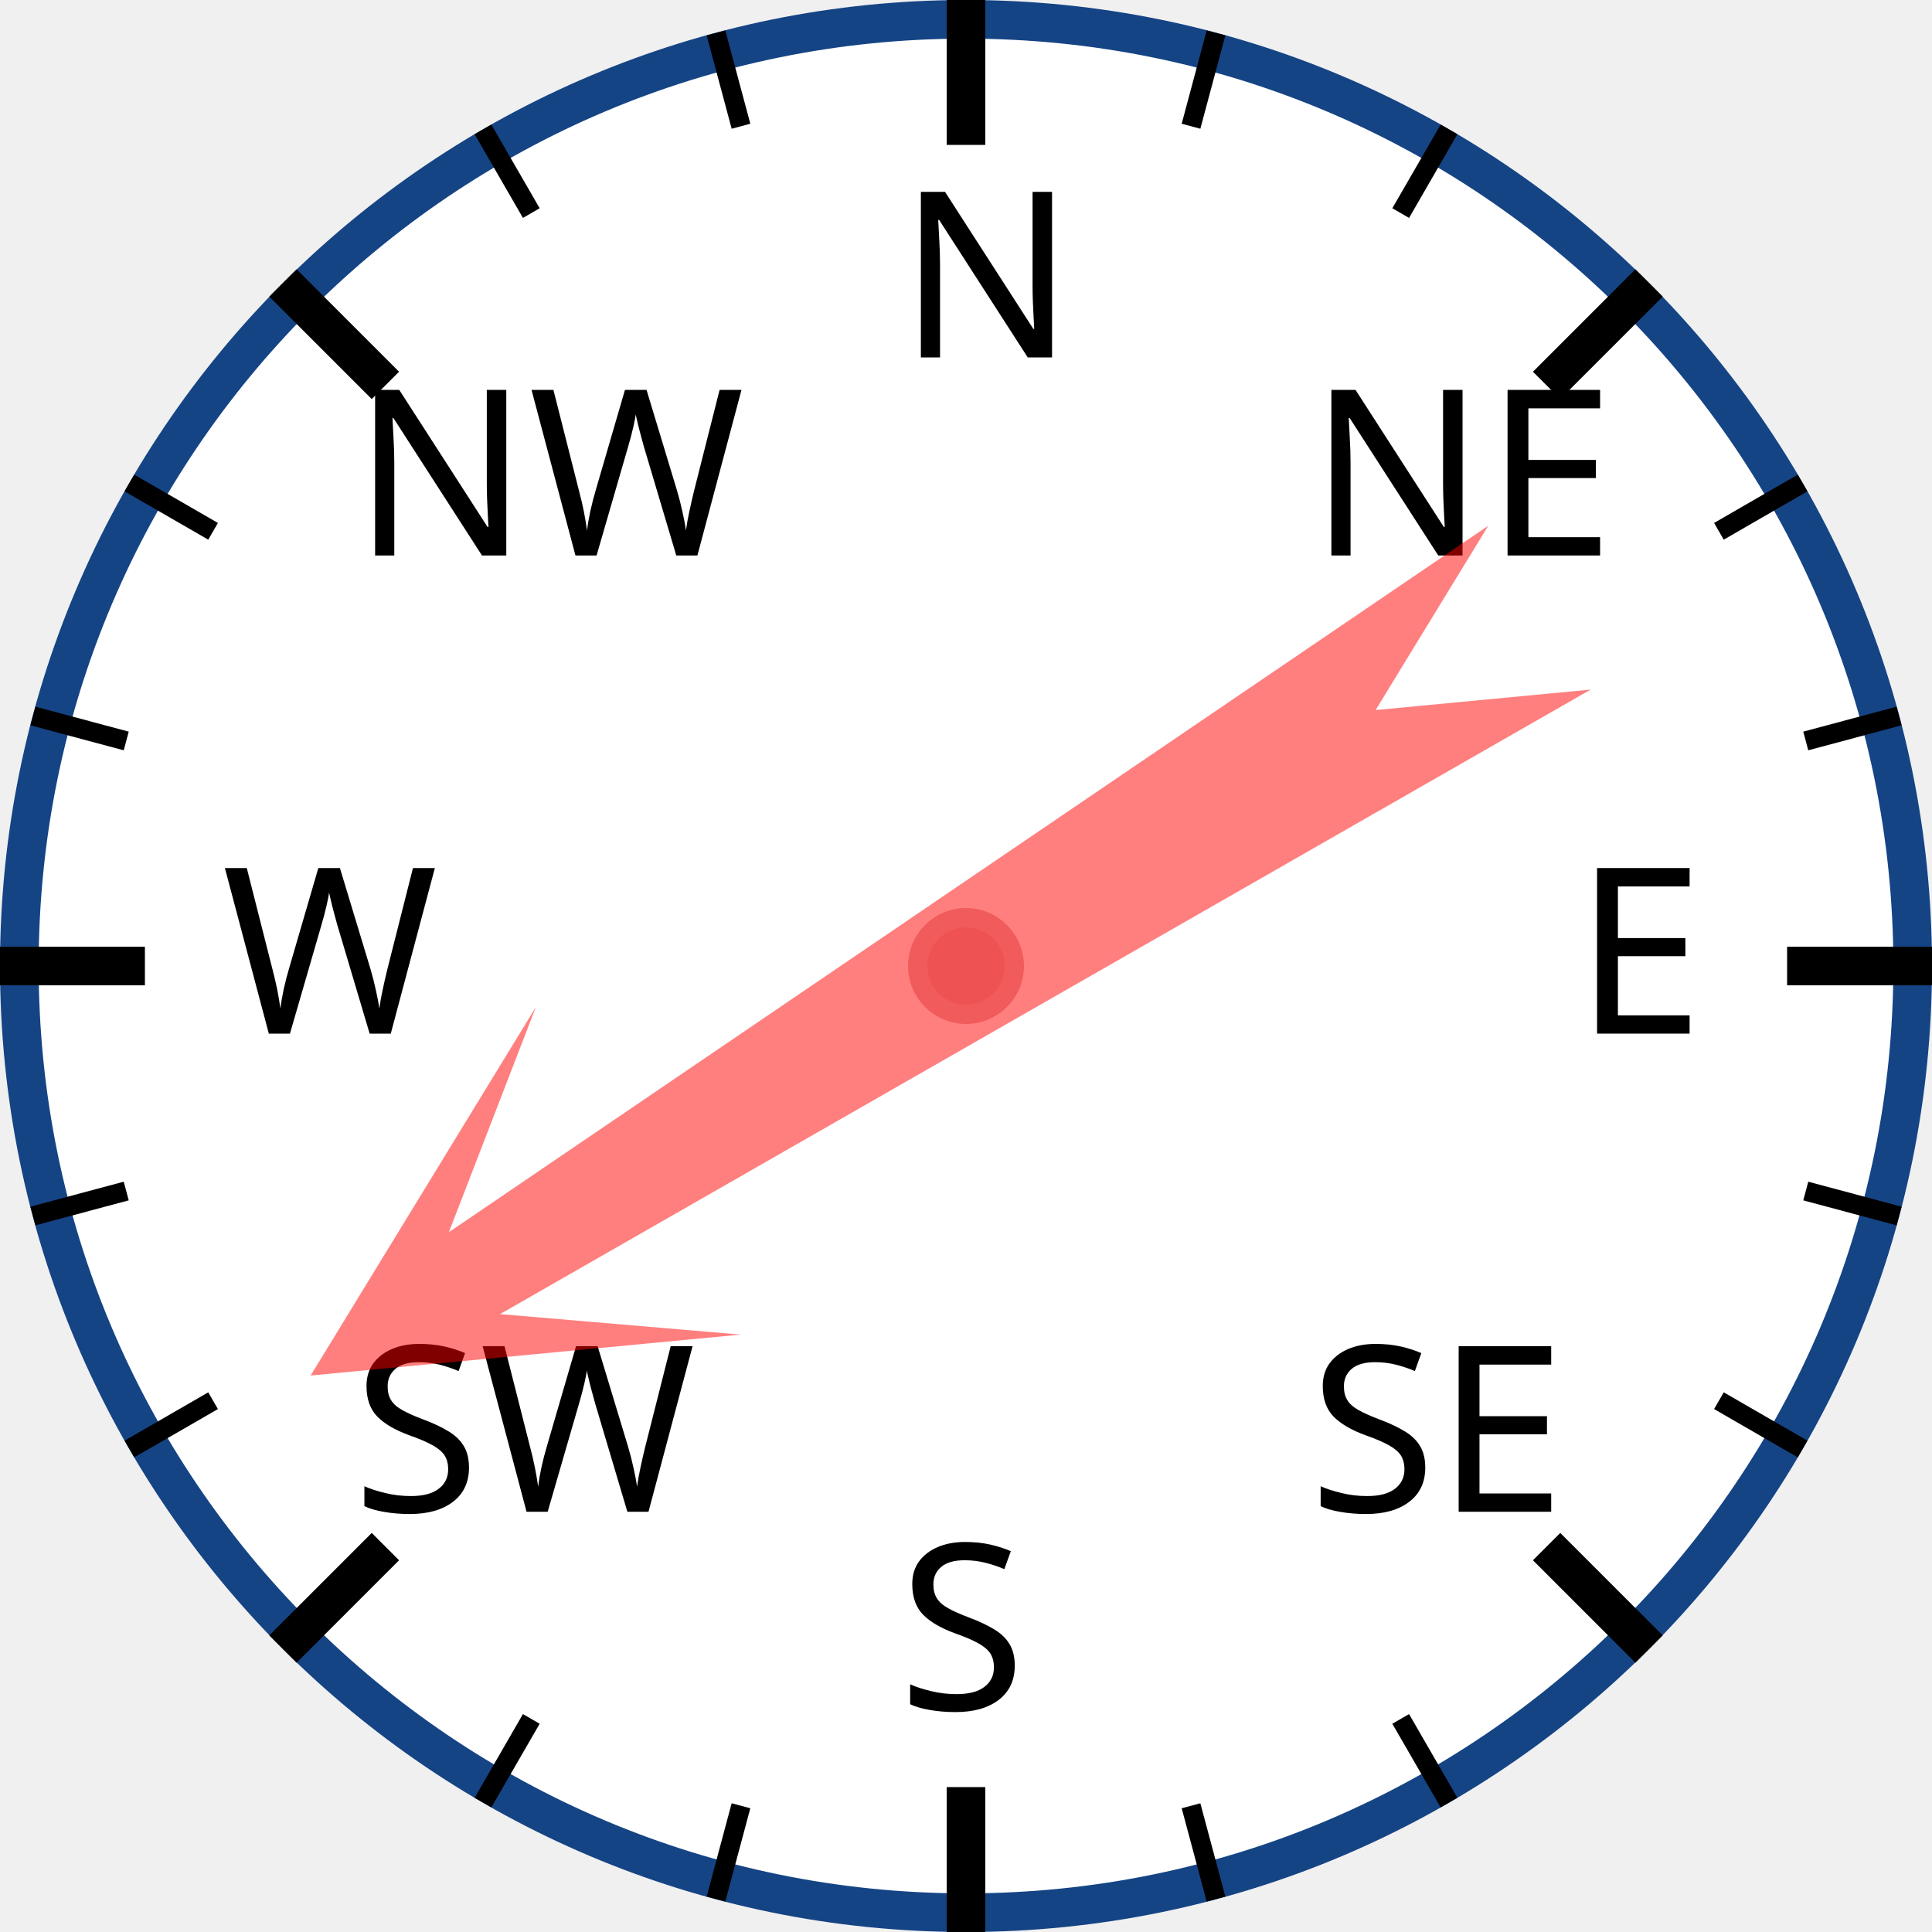
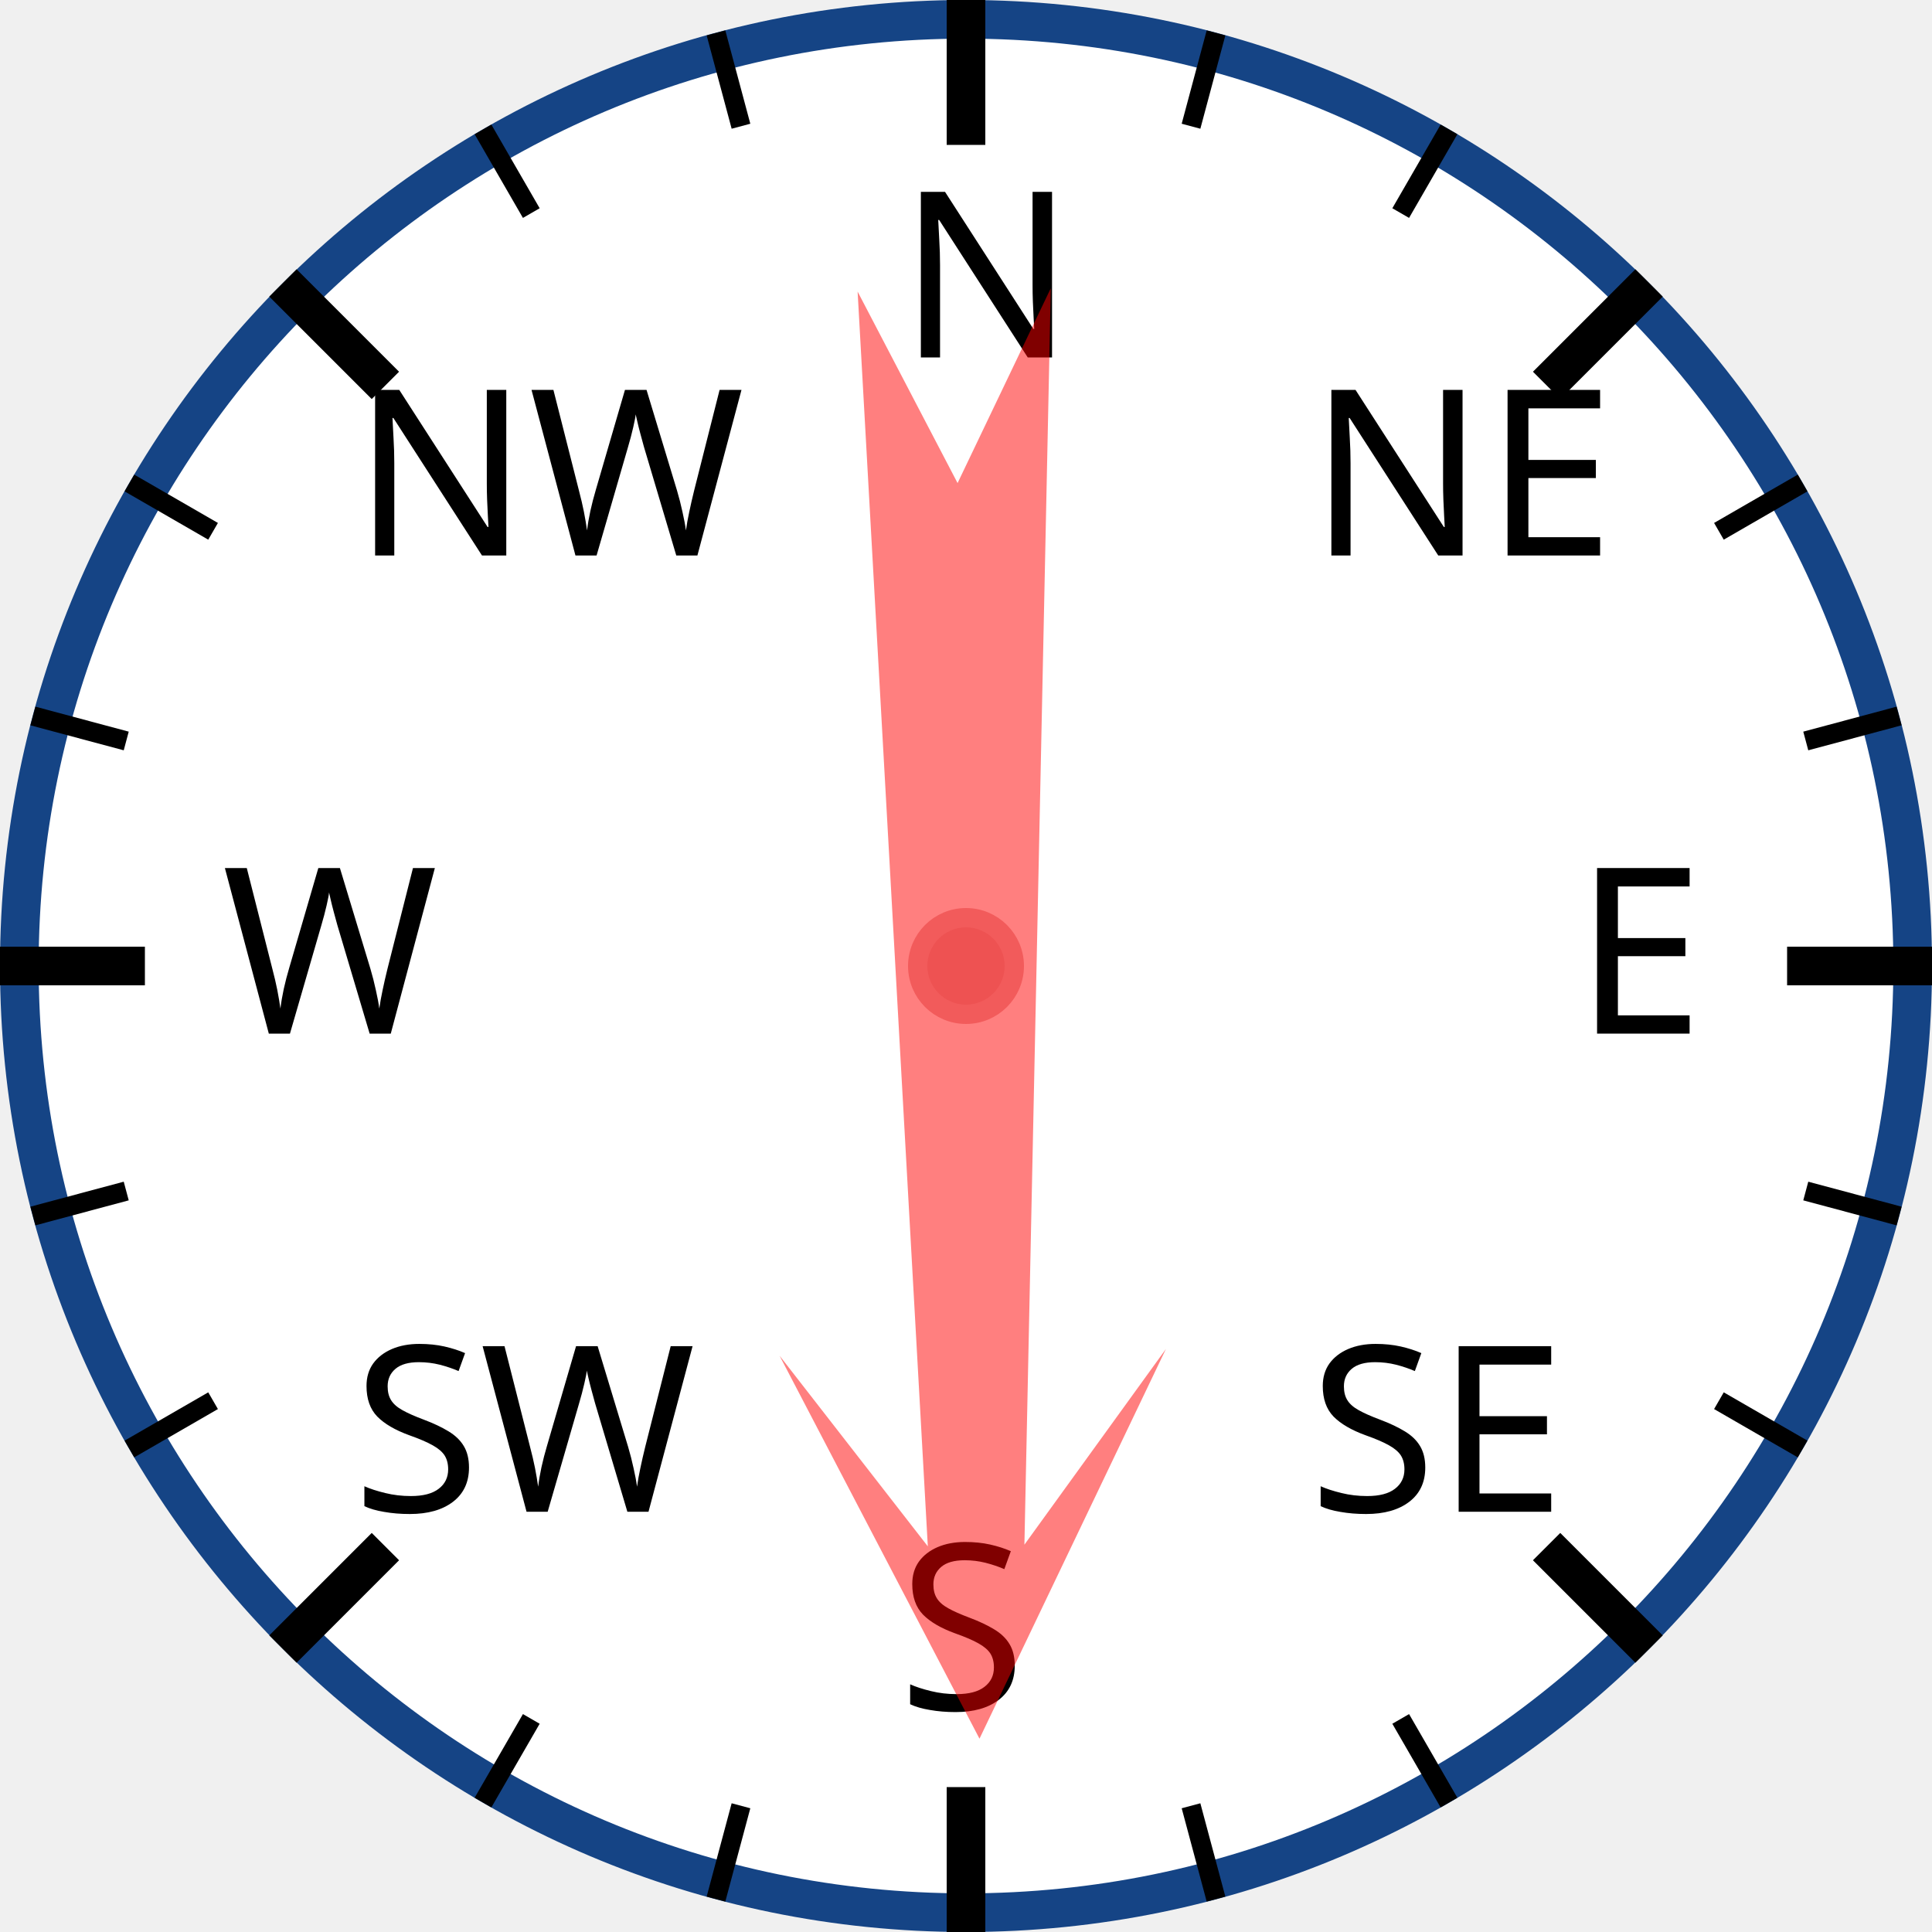
<svg xmlns="http://www.w3.org/2000/svg" width="120px" height="120px" viewBox="0 0 200 200">
  <circle cx="100" cy="100" r="98" style="fill: white; stroke: #154485; stroke-width: 4;" />
  <text x="93.0" y="37.0" style="font-family: sans-serif; font-size: 18pt;">N</text>
  <line x1="100.0" y1="0.0" x2="100.0" y2="15.0" style="stroke: black; stroke-width: 4;" />
  <line x1="74.118" y1="3.407" x2="76.706" y2="13.067" style="stroke: black; stroke-width: 2;" />
  <line x1="50" y1="13.397" x2="55" y2="22.058" style="stroke: black; stroke-width: 2;" />
  <text x="36.503" y="57.503" style="font-family: sans-serif; font-size: 18pt;">NW</text>
  <line x1="29.289" y1="29.289" x2="39.896" y2="39.896" style="stroke: black; stroke-width: 4;" />
  <line x1="13.397" y1="50" x2="22.058" y2="55" style="stroke: black; stroke-width: 2;" />
  <line x1="3.407" y1="74.118" x2="13.067" y2="76.706" style="stroke: black; stroke-width: 2;" />
  <text x="23.0" y="107.0" style="font-family: sans-serif; font-size: 18pt;">W</text>
  <line x1="0.0" y1="100.0" x2="15.0" y2="100.0" style="stroke: black; stroke-width: 4;" />
  <line x1="3.407" y1="125.882" x2="13.067" y2="123.294" style="stroke: black; stroke-width: 2;" />
  <line x1="13.397" y1="150" x2="22.058" y2="145" style="stroke: black; stroke-width: 2;" />
  <text x="36.503" y="156.497" style="font-family: sans-serif; font-size: 18pt;">SW</text>
  <line x1="29.289" y1="170.711" x2="39.896" y2="160.104" style="stroke: black; stroke-width: 4;" />
  <line x1="50" y1="186.603" x2="55" y2="177.942" style="stroke: black; stroke-width: 2;" />
  <line x1="74.118" y1="196.593" x2="76.706" y2="186.933" style="stroke: black; stroke-width: 2;" />
  <text x="93" y="177.0" style="font-family: sans-serif; font-size: 18pt;">S</text>
  <line x1="100" y1="200.0" x2="100" y2="185.0" style="stroke: black; stroke-width: 4;" />
  <line x1="125.882" y1="196.593" x2="123.294" y2="186.933" style="stroke: black; stroke-width: 2;" />
  <line x1="150.0" y1="186.603" x2="145.0" y2="177.942" style="stroke: black; stroke-width: 2;" />
  <text x="135.497" y="156.497" style="font-family: sans-serif; font-size: 18pt;">SE</text>
  <line x1="170.711" y1="170.711" x2="160.104" y2="160.104" style="stroke: black; stroke-width: 4;" />
  <line x1="186.603" y1="150" x2="177.942" y2="145" style="stroke: black; stroke-width: 2;" />
  <line x1="196.593" y1="125.882" x2="186.933" y2="123.294" style="stroke: black; stroke-width: 2;" />
  <text x="163.0" y="107" style="font-family: sans-serif; font-size: 18pt;">E</text>
  <line x1="200.0" y1="100" x2="185.0" y2="100" style="stroke: black; stroke-width: 4;" />
  <line x1="196.593" y1="74.118" x2="186.933" y2="76.706" style="stroke: black; stroke-width: 2;" />
  <line x1="186.603" y1="50" x2="177.942" y2="55" style="stroke: black; stroke-width: 2;" />
  <text x="135.497" y="57.503" style="font-family: sans-serif; font-size: 18pt;">NE</text>
  <line x1="170.711" y1="29.289" x2="160.104" y2="39.896" style="stroke: black; stroke-width: 4;" />
  <line x1="150" y1="13.397" x2="145" y2="22.058" style="stroke: black; stroke-width: 2;" />
  <line x1="125.882" y1="3.407" x2="123.294" y2="13.067" style="stroke: black; stroke-width: 2;" />
-   <polygon points="100 20 120 60 105 40 110 170 100 150 90 170 95 40 80 60" style="fill: red; fill-opacity: 0.5;" transform="rotate(238,100,100)" />
+   <polygon points="100 20 120 60 105 40 110 170 100 150 90 170 95 40 80 60" style="fill: red; fill-opacity: 0.5;" transform="rotate(179,100,100)" />
  <circle cx="100" cy="100" r="5" style="fill: #EE5252; stroke: #F25B5B; stroke-width: 2;" />
</svg>
